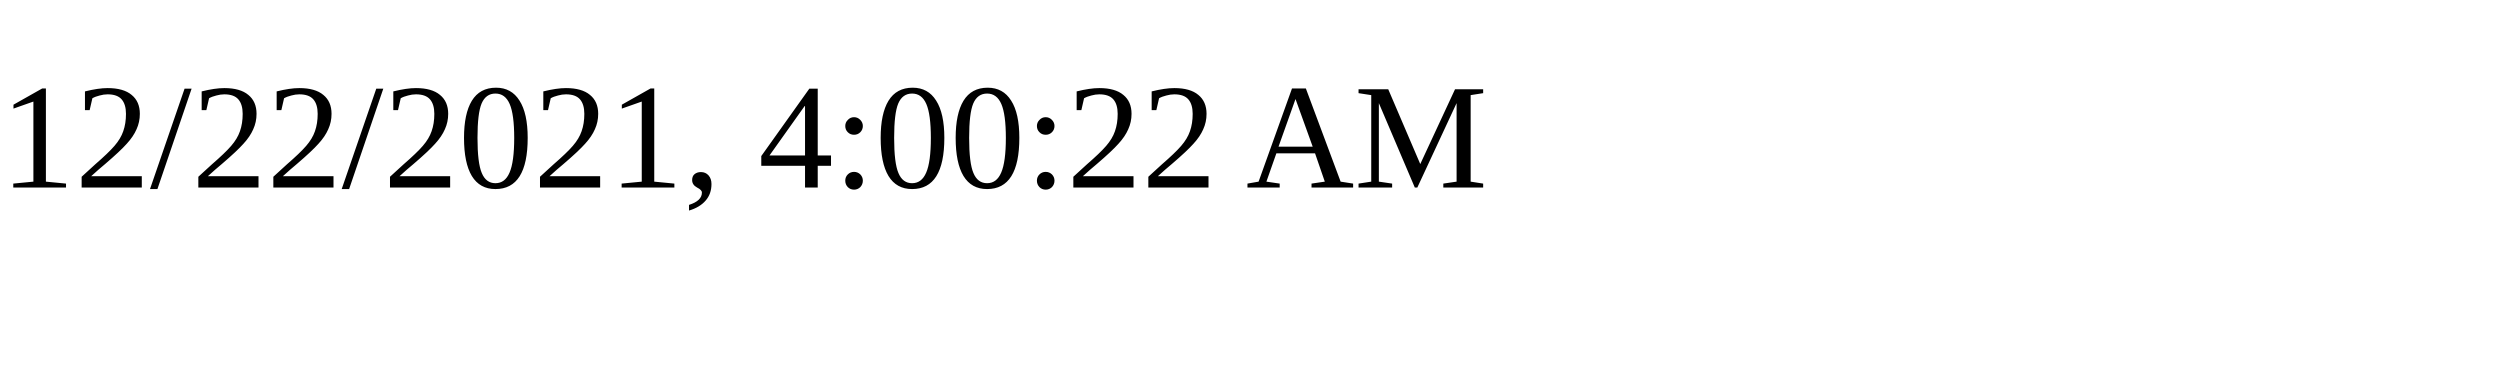
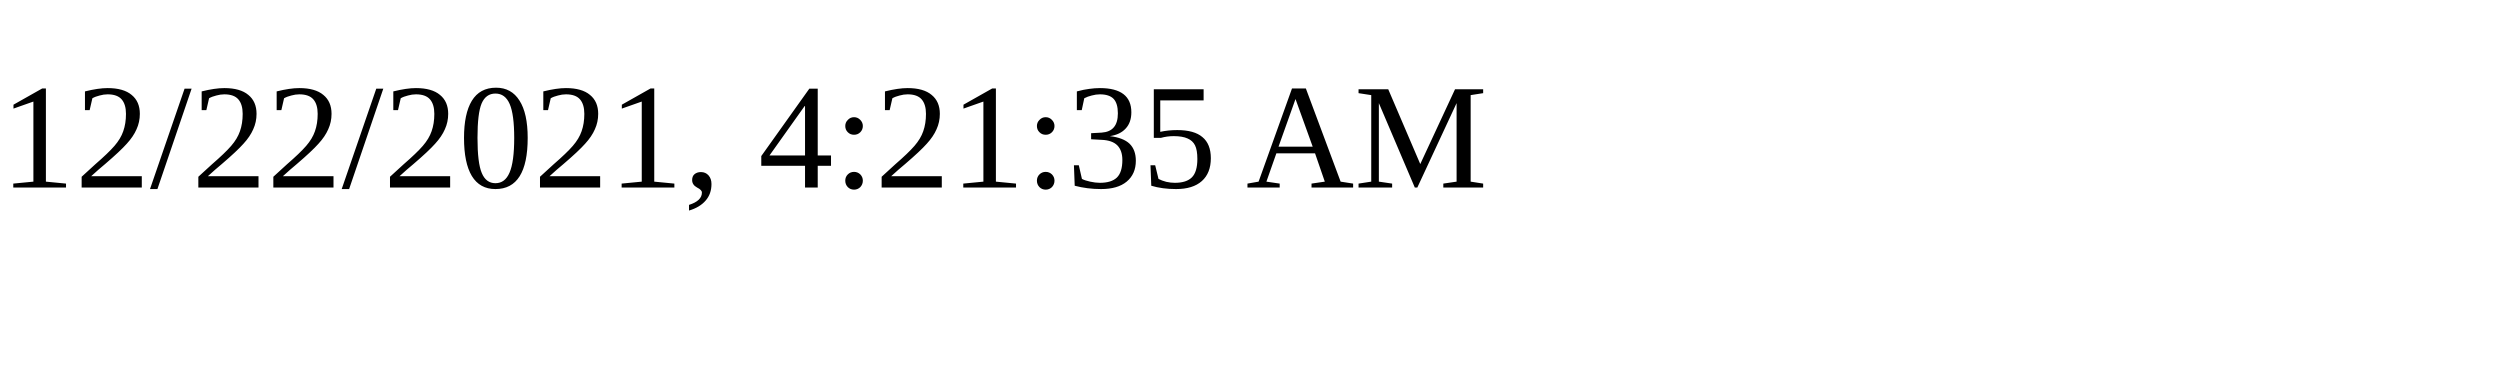
<svg xmlns="http://www.w3.org/2000/svg" height="30" width="200">
-   <text x="0" y="15">12/22/2021, 4:00:22 AM</text>
+   <text x="0" y="15">12/22/2021, 4:21:35 AM</text>
</svg>
